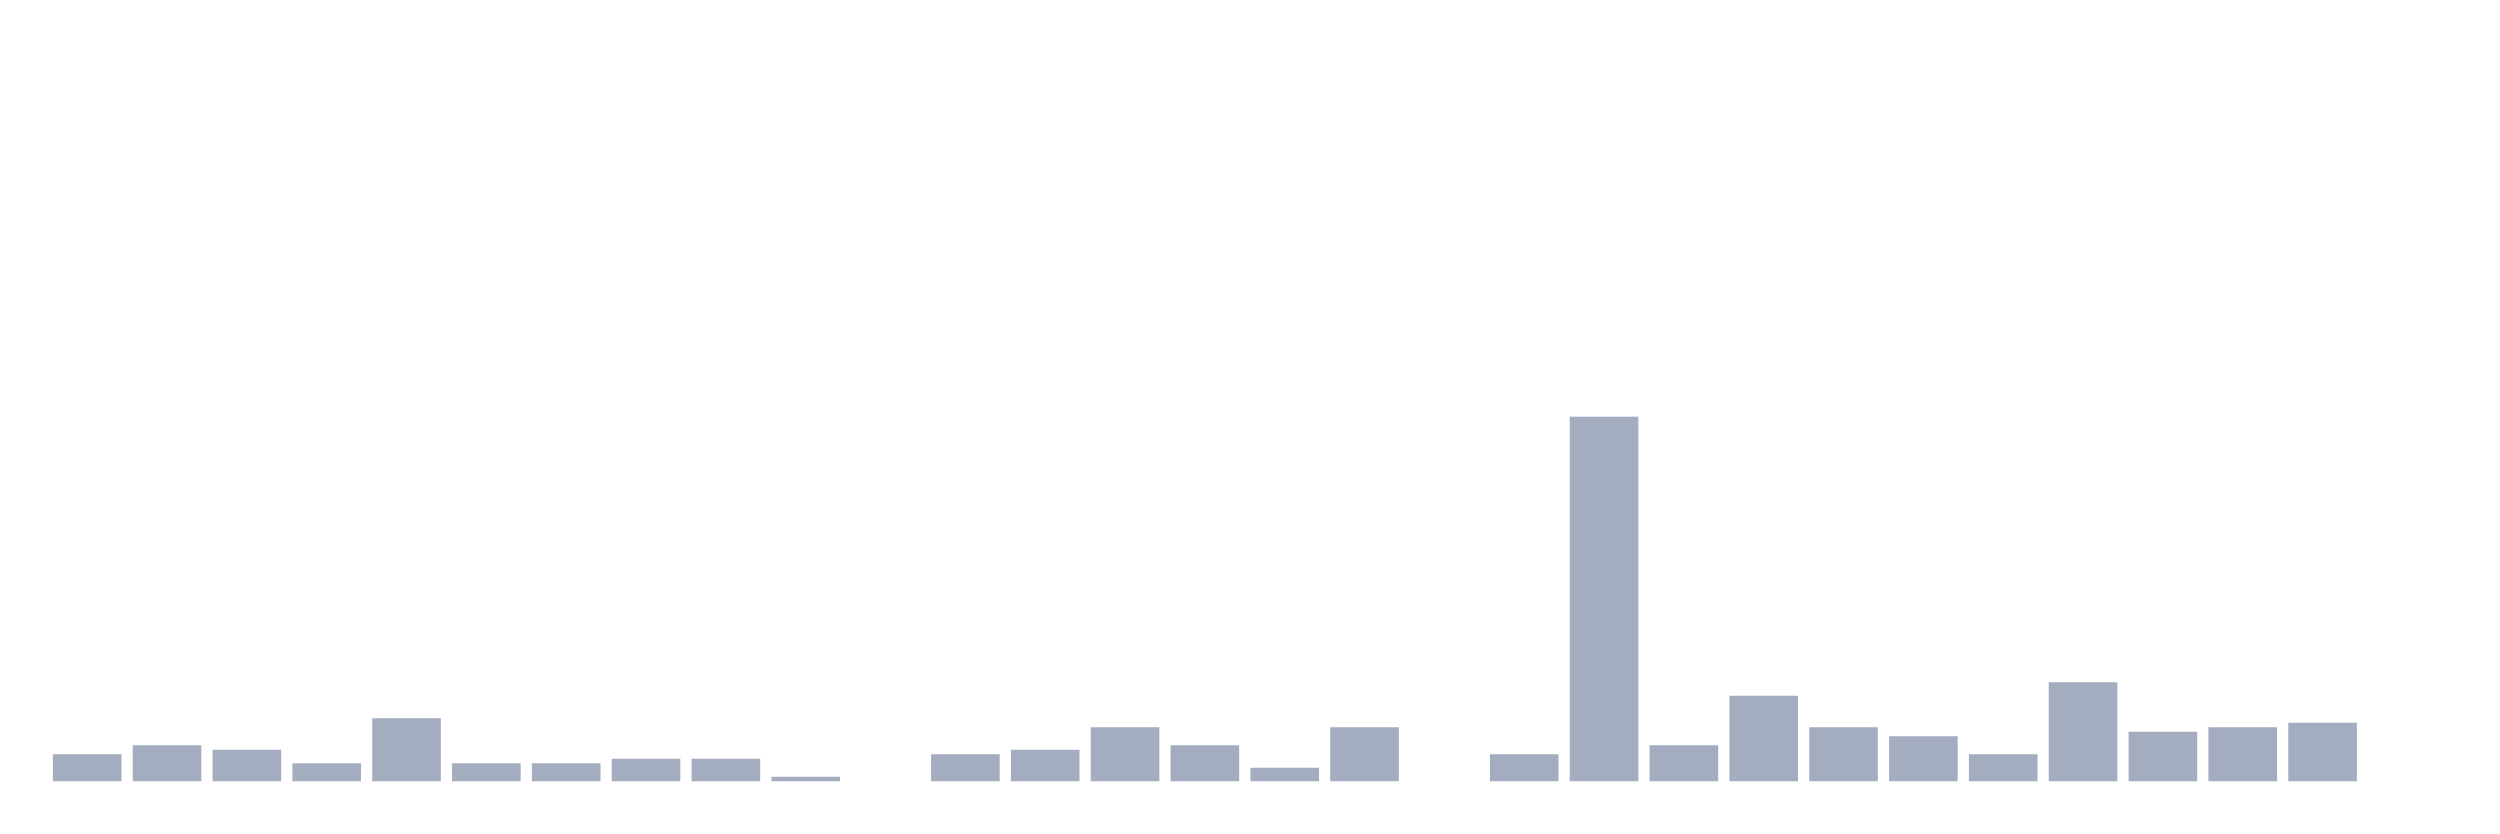
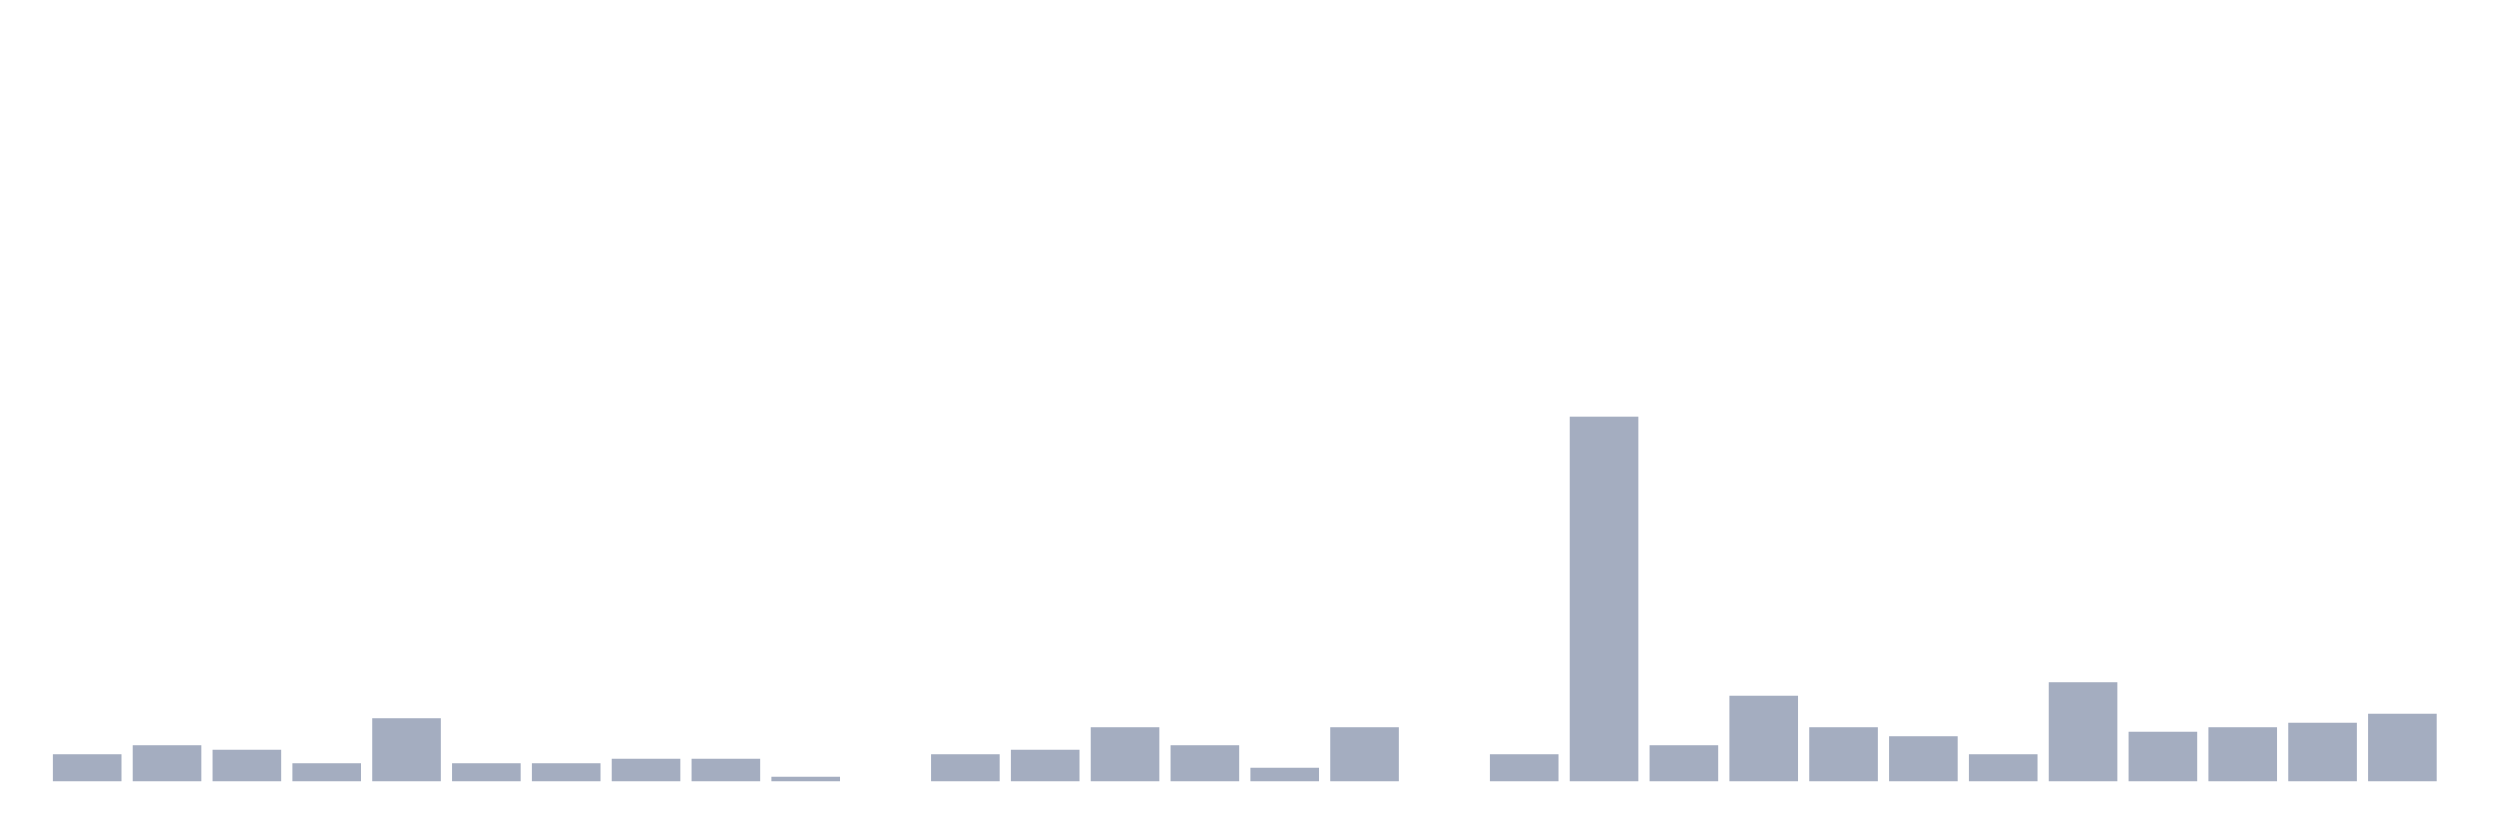
<svg xmlns="http://www.w3.org/2000/svg" viewBox="0 0 480 160">
  <g transform="translate(10,10)">
    <rect class="bar" x="0.153" width="13.175" y="134.815" height="5.185" fill="rgb(164,173,192)" />
    <rect class="bar" x="15.482" width="13.175" y="133.086" height="6.914" fill="rgb(164,173,192)" />
    <rect class="bar" x="30.81" width="13.175" y="133.951" height="6.049" fill="rgb(164,173,192)" />
    <rect class="bar" x="46.138" width="13.175" y="136.543" height="3.457" fill="rgb(164,173,192)" />
    <rect class="bar" x="61.466" width="13.175" y="127.901" height="12.099" fill="rgb(164,173,192)" />
    <rect class="bar" x="76.794" width="13.175" y="136.543" height="3.457" fill="rgb(164,173,192)" />
    <rect class="bar" x="92.123" width="13.175" y="136.543" height="3.457" fill="rgb(164,173,192)" />
    <rect class="bar" x="107.451" width="13.175" y="135.679" height="4.321" fill="rgb(164,173,192)" />
    <rect class="bar" x="122.779" width="13.175" y="135.679" height="4.321" fill="rgb(164,173,192)" />
    <rect class="bar" x="138.107" width="13.175" y="139.136" height="0.864" fill="rgb(164,173,192)" />
    <rect class="bar" x="153.436" width="13.175" y="140" height="0" fill="rgb(164,173,192)" />
    <rect class="bar" x="168.764" width="13.175" y="134.815" height="5.185" fill="rgb(164,173,192)" />
    <rect class="bar" x="184.092" width="13.175" y="133.951" height="6.049" fill="rgb(164,173,192)" />
    <rect class="bar" x="199.42" width="13.175" y="129.63" height="10.37" fill="rgb(164,173,192)" />
    <rect class="bar" x="214.748" width="13.175" y="133.086" height="6.914" fill="rgb(164,173,192)" />
    <rect class="bar" x="230.077" width="13.175" y="137.407" height="2.593" fill="rgb(164,173,192)" />
    <rect class="bar" x="245.405" width="13.175" y="129.63" height="10.37" fill="rgb(164,173,192)" />
    <rect class="bar" x="260.733" width="13.175" y="140" height="0" fill="rgb(164,173,192)" />
    <rect class="bar" x="276.061" width="13.175" y="134.815" height="5.185" fill="rgb(164,173,192)" />
    <rect class="bar" x="291.39" width="13.175" y="70" height="70" fill="rgb(164,173,192)" />
    <rect class="bar" x="306.718" width="13.175" y="133.086" height="6.914" fill="rgb(164,173,192)" />
    <rect class="bar" x="322.046" width="13.175" y="123.58" height="16.42" fill="rgb(164,173,192)" />
    <rect class="bar" x="337.374" width="13.175" y="129.63" height="10.37" fill="rgb(164,173,192)" />
    <rect class="bar" x="352.702" width="13.175" y="131.358" height="8.642" fill="rgb(164,173,192)" />
    <rect class="bar" x="368.031" width="13.175" y="134.815" height="5.185" fill="rgb(164,173,192)" />
    <rect class="bar" x="383.359" width="13.175" y="120.988" height="19.012" fill="rgb(164,173,192)" />
    <rect class="bar" x="398.687" width="13.175" y="130.494" height="9.506" fill="rgb(164,173,192)" />
    <rect class="bar" x="414.015" width="13.175" y="129.63" height="10.37" fill="rgb(164,173,192)" />
    <rect class="bar" x="429.344" width="13.175" y="128.765" height="11.235" fill="rgb(164,173,192)" />
-     <rect class="bar" x="444.672" width="13.175" y="140" height="0" fill="rgb(164,173,192)" />
+     <rect class="bar" x="444.672" width="13.175" y="127.037" height="12.963" fill="rgb(164,173,192)" />
  </g>
</svg>
